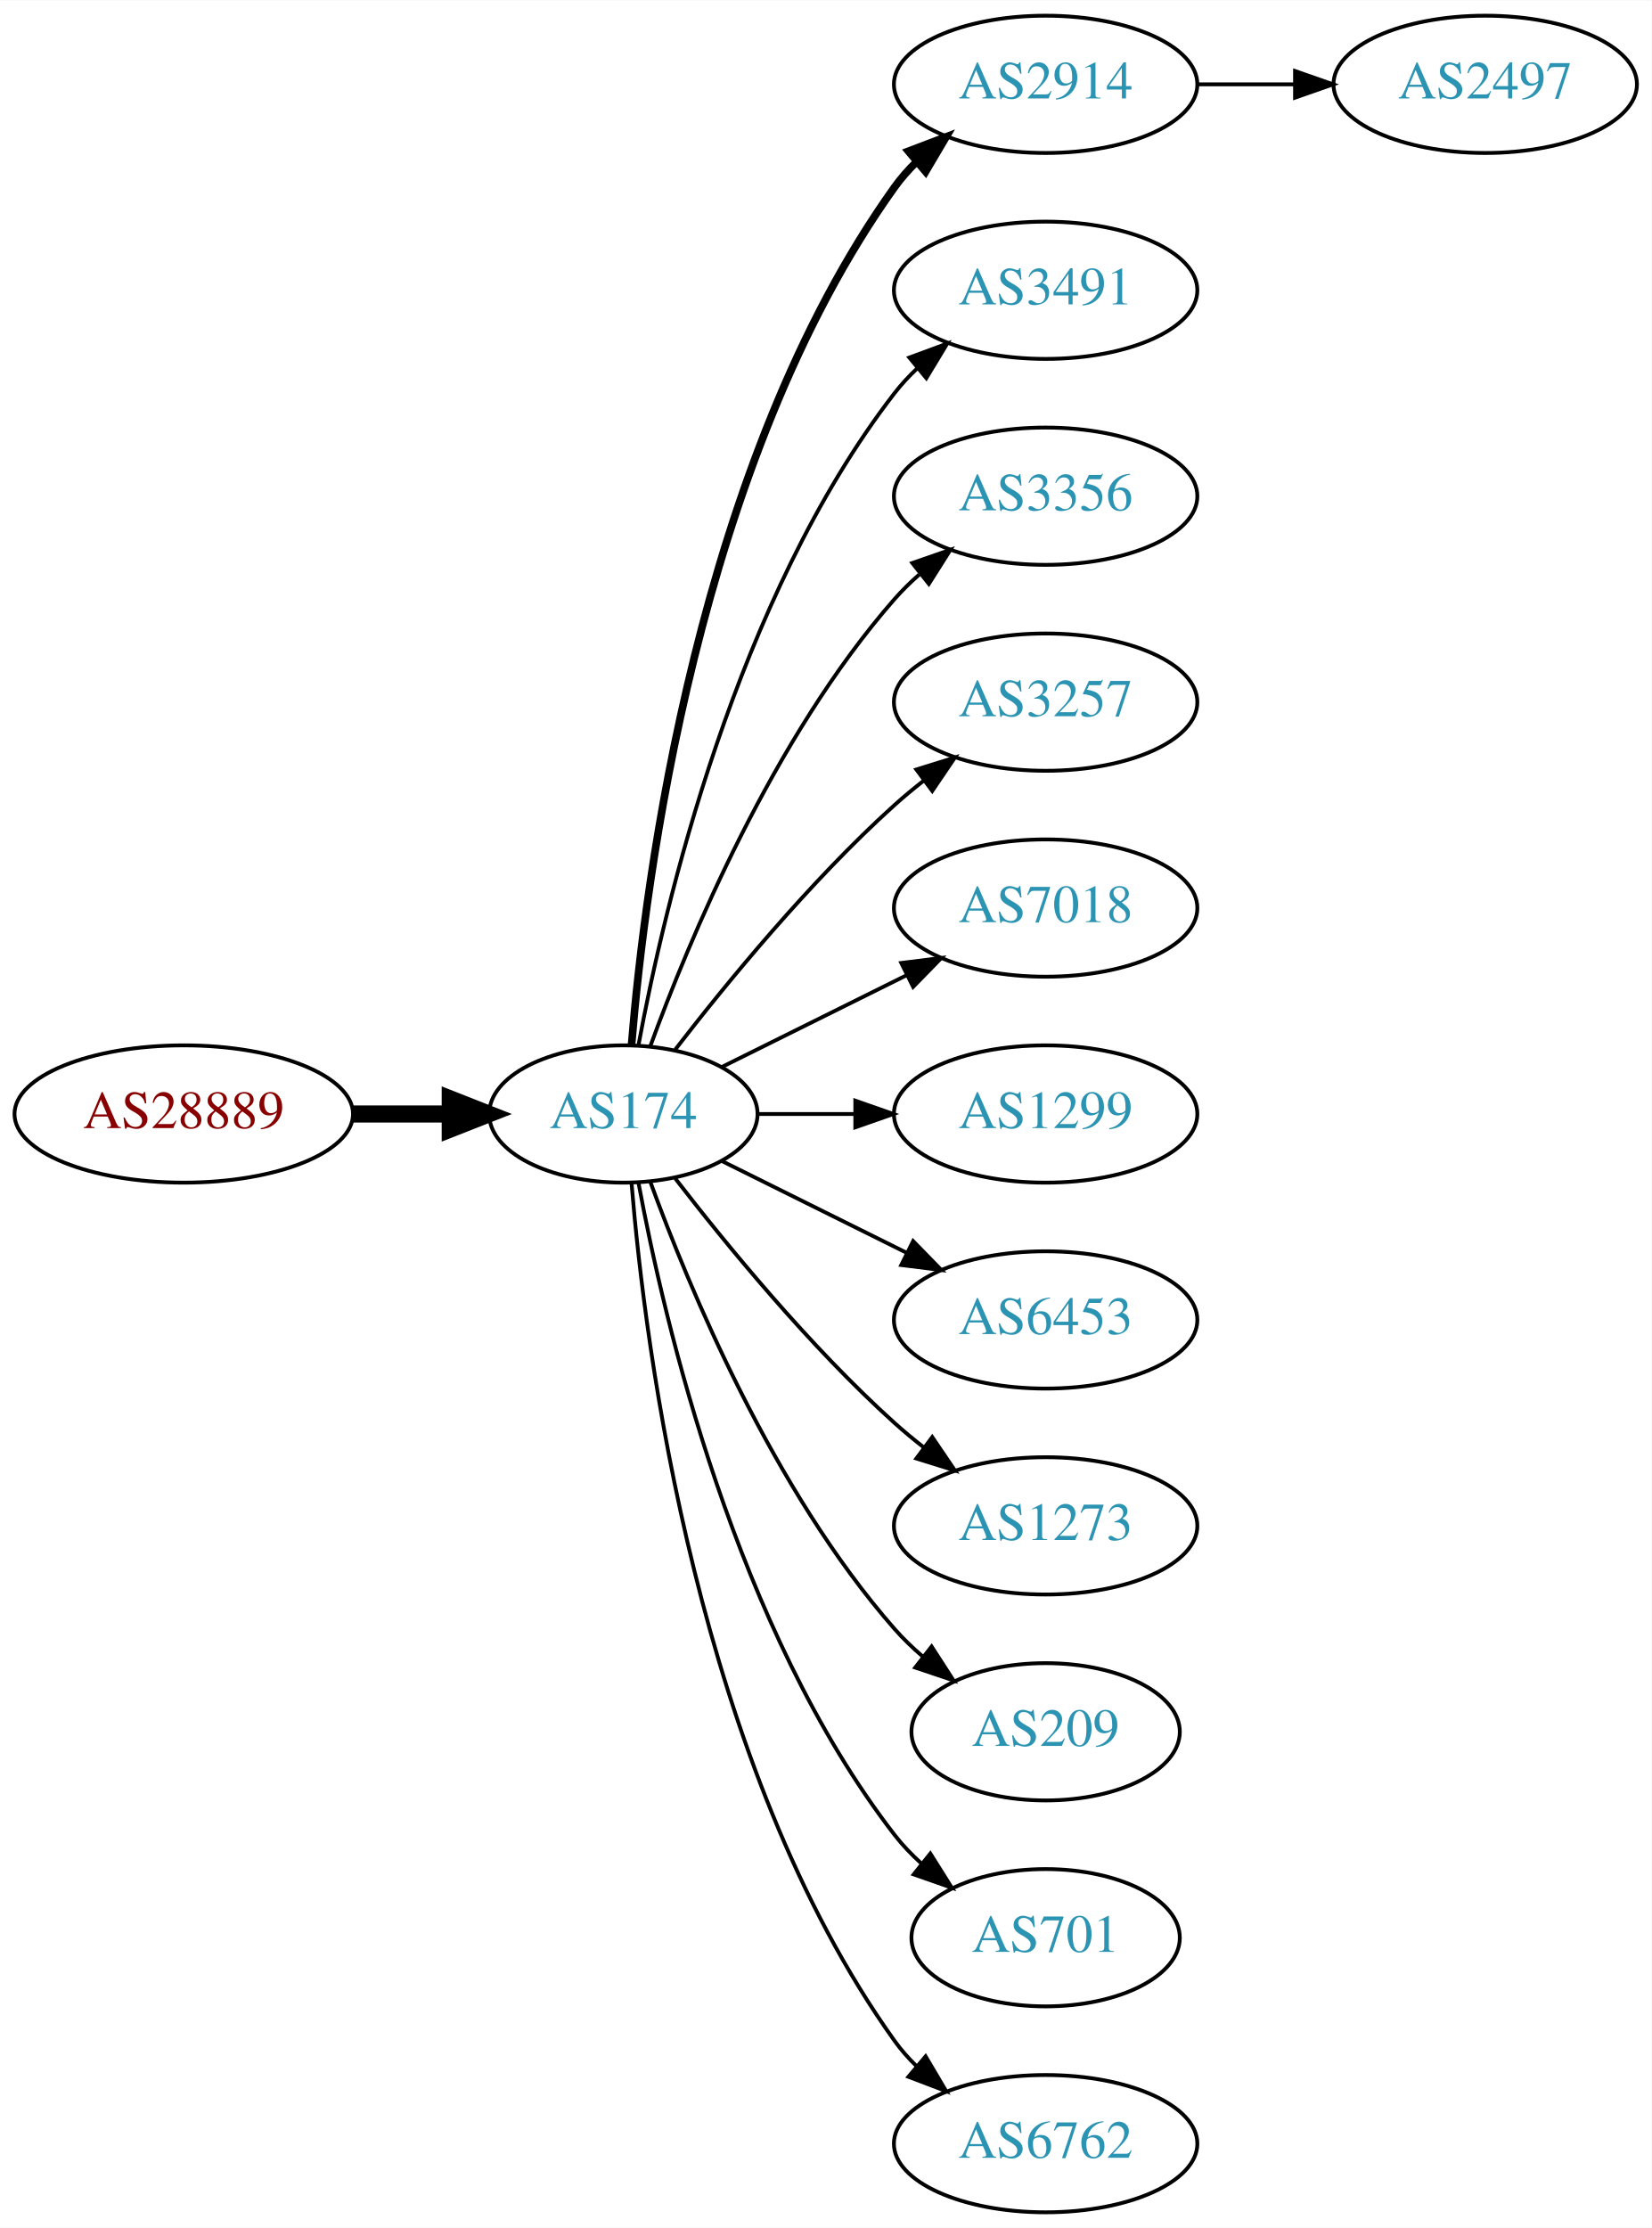
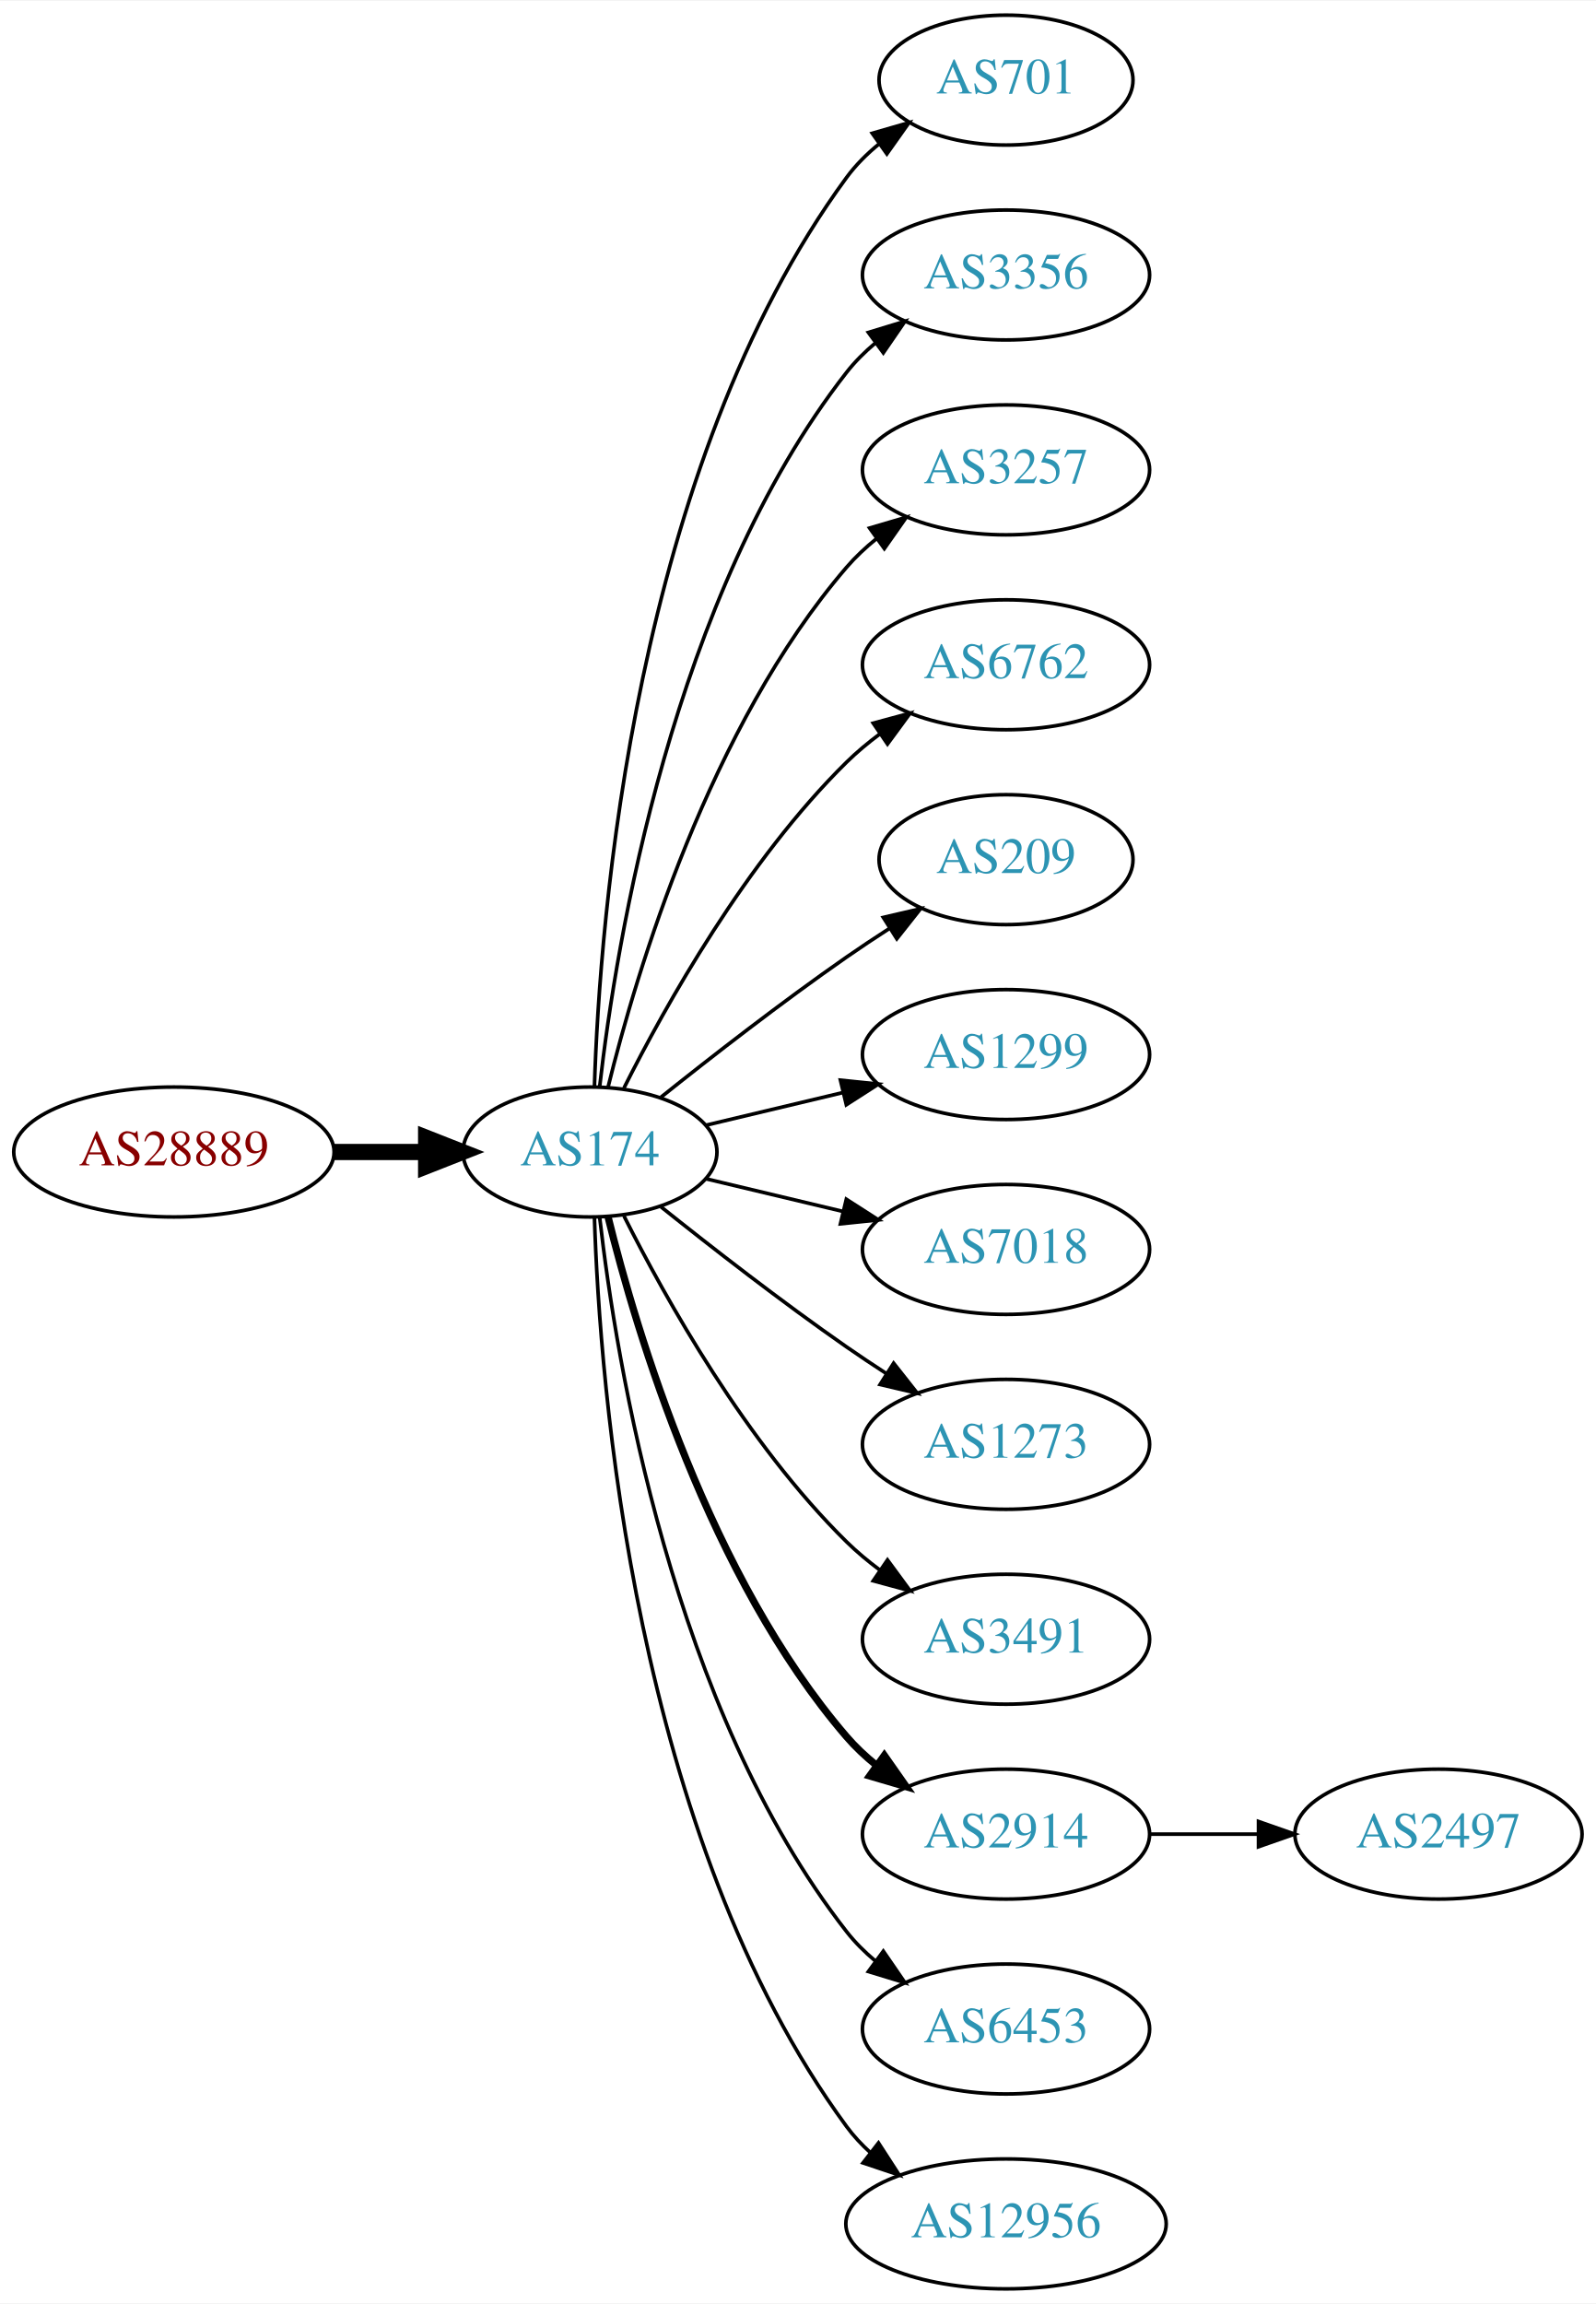
- <svg xmlns="http://www.w3.org/2000/svg" xmlns:xlink="http://www.w3.org/1999/xlink" width="433pt" height="584pt" viewBox="0.00 0.00 433.17 584.00">
-   <g id="graph0" class="graph" transform="scale(1 1) rotate(0) translate(4 580)">
-     <polygon fill="white" stroke="none" points="-4,4 -4,-580 429.172,-580 429.172,4 -4,4" />
+ <svg xmlns="http://www.w3.org/2000/svg" xmlns:xlink="http://www.w3.org/1999/xlink" width="442pt" height="638pt" viewBox="0.00 0.00 442.27 638.00">
+   <g id="graph0" class="graph" transform="scale(1 1) rotate(0) translate(4 634)">
+     <polygon fill="white" stroke="none" points="-4,4 -4,-634 438.271,-634 438.271,4 -4,4" />
    <g id="node1" class="node">
      <g id="a_node1">
        <a xlink:href="/asn/28889" xlink:title="AS28889 ~ LINZNET-AS [AT]">
-           <ellipse fill="#ffffff" stroke="black" cx="44.196" cy="-288" rx="44.393" ry="18" />
-           <text text-anchor="middle" x="44.196" y="-284.3" font-family="Times,serif" font-size="14.00" fill="#880000">AS28889</text>
+           <ellipse fill="#ffffff" stroke="black" cx="44.196" cy="-315" rx="44.393" ry="18" />
+           <text text-anchor="middle" x="44.196" y="-311.3" font-family="Times,serif" font-size="14.00" fill="#880000">AS28889</text>
        </a>
      </g>
    </g>
    <g id="node2" class="node">
      <g id="a_node2">
        <a xlink:href="/asn/174" xlink:title="AS174 ~ Cogent Communications [US]">
-           <ellipse fill="#ffffff" stroke="black" cx="159.489" cy="-288" rx="35.194" ry="18" />
-           <text text-anchor="middle" x="159.489" y="-284.3" font-family="Times,serif" font-size="14.00" fill="#2c94b3">AS174</text>
+           <ellipse fill="#ffffff" stroke="black" cx="159.489" cy="-315" rx="35.194" ry="18" />
+           <text text-anchor="middle" x="159.489" y="-311.3" font-family="Times,serif" font-size="14.00" fill="#2c94b3">AS174</text>
        </a>
      </g>
    </g>
    <g id="edge1" class="edge">
-       <path fill="none" stroke="black" stroke-width="4.5" d="M88.674,-288C96.923,-288 105.566,-288 113.85,-288" />
-       <polygon fill="black" stroke="black" stroke-width="4.5" points="114.094,-291.938 124.094,-288 114.094,-284.063 114.094,-291.938" />
+       <path fill="none" stroke="black" stroke-width="4.5" d="M88.674,-315C96.923,-315 105.566,-315 113.85,-315" />
+       <polygon fill="black" stroke="black" stroke-width="4.5" points="114.094,-318.938 124.094,-315 114.094,-311.063 114.094,-318.938" />
    </g>
    <g id="node3" class="node">
      <g id="a_node3">
-         <a xlink:href="/asn/2914" xlink:title="AS2914 ~ NTT America, Inc. [US]">
-           <ellipse fill="#ffffff" stroke="black" cx="270.232" cy="-558" rx="39.794" ry="18" />
-           <text text-anchor="middle" x="270.232" y="-554.3" font-family="Times,serif" font-size="14.00" fill="#2c94b3">AS2914</text>
+         <a xlink:href="/asn/701" xlink:title="AS701 ~ UUNET [US]">
+           <ellipse fill="#ffffff" stroke="black" cx="274.782" cy="-612" rx="35.194" ry="18" />
+           <text text-anchor="middle" x="274.782" y="-608.3" font-family="Times,serif" font-size="14.00" fill="#2c94b3">AS701</text>
        </a>
      </g>
    </g>
    <g id="edge2" class="edge">
-       <path fill="none" stroke="black" stroke-width="2" d="M161.642,-306.246C165.174,-349.27 178.986,-458.861 230.586,-531 232.282,-533.372 234.255,-535.606 236.394,-537.695" />
-       <polygon fill="black" stroke="black" stroke-width="2" points="234.247,-540.463 244.149,-544.23 238.757,-535.11 234.247,-540.463" />
+       <path fill="none" stroke="black" d="M160.722,-333.008C162.187,-379.362 171.706,-504.765 230.586,-585 233.117,-588.449 236.234,-591.559 239.625,-594.334" />
+       <polygon fill="black" stroke="black" points="237.709,-597.266 247.888,-600.206 241.764,-591.56 237.709,-597.266" />
    </g>
    <g id="node4" class="node">
      <g id="a_node4">
-         <a xlink:href="/asn/3491" xlink:title="AS3491 ~ PCCW Global, Inc. [US]">
-           <ellipse fill="#ffffff" stroke="black" cx="270.232" cy="-504" rx="39.794" ry="18" />
-           <text text-anchor="middle" x="270.232" y="-500.3" font-family="Times,serif" font-size="14.00" fill="#2c94b3">AS3491</text>
+         <a xlink:href="/asn/3356" xlink:title="AS3356 ~ Level 3 Parent, LLC [US]">
+           <ellipse fill="#ffffff" stroke="black" cx="274.782" cy="-558" rx="39.794" ry="18" />
+           <text text-anchor="middle" x="274.782" y="-554.3" font-family="Times,serif" font-size="14.00" fill="#2c94b3">AS3356</text>
        </a>
      </g>
    </g>
    <g id="edge3" class="edge">
-       <path fill="none" stroke="black" d="M163.474,-306.158C170.121,-342.026 188.956,-423.146 230.586,-477 232.369,-479.307 234.405,-481.495 236.587,-483.552" />
-       <polygon fill="black" stroke="black" points="234.485,-486.355 244.424,-490.025 238.943,-480.958 234.485,-486.355" />
+       <path fill="none" stroke="black" d="M162.185,-333.16C166.726,-372.943 182.299,-469.164 230.586,-531 232.899,-533.962 235.635,-536.685 238.589,-539.167" />
+       <polygon fill="black" stroke="black" points="236.644,-542.081 246.779,-545.169 240.782,-536.435 236.644,-542.081" />
    </g>
    <g id="node5" class="node">
      <g id="a_node5">
-         <a xlink:href="/asn/3356" xlink:title="AS3356 ~ Level 3 Parent, LLC [US]">
-           <ellipse fill="#ffffff" stroke="black" cx="270.232" cy="-450" rx="39.794" ry="18" />
-           <text text-anchor="middle" x="270.232" y="-446.3" font-family="Times,serif" font-size="14.00" fill="#2c94b3">AS3356</text>
+         <a xlink:href="/asn/3257" xlink:title="AS3257 ~ GTT [DE]">
+           <ellipse fill="#ffffff" stroke="black" cx="274.782" cy="-504" rx="39.794" ry="18" />
+           <text text-anchor="middle" x="274.782" y="-500.3" font-family="Times,serif" font-size="14.00" fill="#2c94b3">AS3257</text>
        </a>
      </g>
    </g>
    <g id="edge4" class="edge">
-       <path fill="none" stroke="black" d="M166.565,-305.808C176.593,-333.293 198.721,-386.665 230.586,-423 232.559,-425.25 234.757,-427.408 237.075,-429.454" />
-       <polygon fill="black" stroke="black" points="235.258,-432.481 245.268,-435.954 239.609,-426.997 235.258,-432.481" />
+       <path fill="none" stroke="black" d="M164.494,-332.948C172.398,-365.001 192.621,-432.854 230.586,-477 233.037,-479.85 235.864,-482.497 238.876,-484.932" />
+       <polygon fill="black" stroke="black" points="236.981,-487.88 247.146,-490.868 241.063,-482.193 236.981,-487.88" />
    </g>
    <g id="node6" class="node">
      <g id="a_node6">
-         <a xlink:href="/asn/3257" xlink:title="AS3257 ~ GTT [DE]">
-           <ellipse fill="#ffffff" stroke="black" cx="270.232" cy="-396" rx="39.794" ry="18" />
-           <text text-anchor="middle" x="270.232" y="-392.3" font-family="Times,serif" font-size="14.00" fill="#2c94b3">AS3257</text>
+         <a xlink:href="/asn/6762" xlink:title="AS6762 ~ TELECOM ITALIA SPARKLE S.p.A. [IT]">
+           <ellipse fill="#ffffff" stroke="black" cx="274.782" cy="-450" rx="39.794" ry="18" />
+           <text text-anchor="middle" x="274.782" y="-446.3" font-family="Times,serif" font-size="14.00" fill="#2c94b3">AS6762</text>
        </a>
      </g>
    </g>
    <g id="edge5" class="edge">
-       <path fill="none" stroke="black" d="M173.096,-304.903C186.355,-322.083 208.347,-348.952 230.586,-369 233.018,-371.192 235.633,-373.358 238.315,-375.453" />
-       <polygon fill="black" stroke="black" points="236.327,-378.336 246.445,-381.479 240.495,-372.713 236.327,-378.336" />
+       <path fill="none" stroke="black" d="M168.92,-332.751C180.434,-355.639 202.85,-395.733 230.586,-423 233.414,-425.78 236.577,-428.415 239.87,-430.87" />
+       <polygon fill="black" stroke="black" points="237.982,-433.818 248.21,-436.582 241.937,-428.043 237.982,-433.818" />
    </g>
    <g id="node7" class="node">
      <g id="a_node7">
-         <a xlink:href="/asn/7018" xlink:title="AS7018 ~ AT&amp;T Services, Inc. [US]">
-           <ellipse fill="#ffffff" stroke="black" cx="270.232" cy="-342" rx="39.794" ry="18" />
-           <text text-anchor="middle" x="270.232" y="-338.3" font-family="Times,serif" font-size="14.00" fill="#2c94b3">AS7018</text>
+         <a xlink:href="/asn/209" xlink:title="AS209 ~ CenturyLink Communications, LLC [US]">
+           <ellipse fill="#ffffff" stroke="black" cx="274.782" cy="-396" rx="35.194" ry="18" />
+           <text text-anchor="middle" x="274.782" y="-392.3" font-family="Times,serif" font-size="14.00" fill="#2c94b3">AS209</text>
        </a>
      </g>
    </g>
    <g id="edge6" class="edge">
-       <path fill="none" stroke="black" d="M185.437,-300.389C199.799,-307.521 218.081,-316.599 233.902,-324.455" />
-       <polygon fill="black" stroke="black" points="232.371,-327.603 242.884,-328.916 235.484,-321.333 232.371,-327.603" />
+       <path fill="none" stroke="black" d="M179.155,-330.18C193.067,-341.295 212.675,-356.548 230.586,-369 234.364,-371.627 238.391,-374.301 242.409,-376.895" />
+       <polygon fill="black" stroke="black" points="240.772,-380.001 251.092,-382.396 244.518,-374.088 240.772,-380.001" />
    </g>
    <g id="node8" class="node">
      <g id="a_node8">
        <a xlink:href="/asn/1299" xlink:title="AS1299 ~ Telia Carrier [EU]">
-           <ellipse fill="#ffffff" stroke="black" cx="270.232" cy="-288" rx="39.794" ry="18" />
-           <text text-anchor="middle" x="270.232" y="-284.3" font-family="Times,serif" font-size="14.00" fill="#2c94b3">AS1299</text>
+           <ellipse fill="#ffffff" stroke="black" cx="274.782" cy="-342" rx="39.794" ry="18" />
+           <text text-anchor="middle" x="274.782" y="-338.3" font-family="Times,serif" font-size="14.00" fill="#2c94b3">AS1299</text>
        </a>
      </g>
    </g>
    <g id="edge7" class="edge">
-       <path fill="none" stroke="black" d="M194.598,-288C202.746,-288 211.602,-288 220.273,-288" />
-       <polygon fill="black" stroke="black" points="220.313,-291.5 230.313,-288 220.313,-284.5 220.313,-291.5" />
+       <path fill="none" stroke="black" d="M191.747,-322.449C203.427,-325.233 216.922,-328.449 229.552,-331.459" />
+       <polygon fill="black" stroke="black" points="228.904,-334.903 239.443,-333.816 230.527,-328.093 228.904,-334.903" />
    </g>
    <g id="node9" class="node">
      <g id="a_node9">
-         <a xlink:href="/asn/6453" xlink:title="AS6453 ~ TATA COMMUNICATIONS (AMERICA) INC [US]">
-           <ellipse fill="#ffffff" stroke="black" cx="270.232" cy="-234" rx="39.794" ry="18" />
-           <text text-anchor="middle" x="270.232" y="-230.3" font-family="Times,serif" font-size="14.00" fill="#2c94b3">AS6453</text>
+         <a xlink:href="/asn/7018" xlink:title="AS7018 ~ AT&amp;T Services, Inc. [US]">
+           <ellipse fill="#ffffff" stroke="black" cx="274.782" cy="-288" rx="39.794" ry="18" />
+           <text text-anchor="middle" x="274.782" y="-284.3" font-family="Times,serif" font-size="14.00" fill="#2c94b3">AS7018</text>
        </a>
      </g>
    </g>
    <g id="edge8" class="edge">
-       <path fill="none" stroke="black" d="M185.437,-275.611C199.799,-268.479 218.081,-259.401 233.902,-251.545" />
-       <polygon fill="black" stroke="black" points="235.484,-254.667 242.884,-247.084 232.371,-248.397 235.484,-254.667" />
+       <path fill="none" stroke="black" d="M191.747,-307.551C203.427,-304.767 216.922,-301.551 229.552,-298.541" />
+       <polygon fill="black" stroke="black" points="230.527,-301.907 239.443,-296.184 228.904,-295.097 230.527,-301.907" />
    </g>
    <g id="node10" class="node">
      <g id="a_node10">
        <a xlink:href="/asn/1273" xlink:title="AS1273 ~ Vodafone Group PLC [EU]">
-           <ellipse fill="#ffffff" stroke="black" cx="270.232" cy="-180" rx="39.794" ry="18" />
-           <text text-anchor="middle" x="270.232" y="-176.3" font-family="Times,serif" font-size="14.00" fill="#2c94b3">AS1273</text>
+           <ellipse fill="#ffffff" stroke="black" cx="274.782" cy="-234" rx="39.794" ry="18" />
+           <text text-anchor="middle" x="274.782" y="-230.3" font-family="Times,serif" font-size="14.00" fill="#2c94b3">AS1273</text>
        </a>
      </g>
    </g>
    <g id="edge9" class="edge">
-       <path fill="none" stroke="black" d="M173.096,-271.097C186.355,-253.917 208.347,-227.048 230.586,-207 233.018,-204.808 235.633,-202.642 238.315,-200.547" />
-       <polygon fill="black" stroke="black" points="240.495,-203.287 246.445,-194.521 236.327,-197.664 240.495,-203.287" />
+       <path fill="none" stroke="black" d="M179.155,-299.82C193.067,-288.705 212.675,-273.452 230.586,-261 234.099,-258.558 237.826,-256.075 241.562,-253.653" />
+       <polygon fill="black" stroke="black" points="243.636,-256.482 250.197,-248.162 239.88,-250.575 243.636,-256.482" />
    </g>
    <g id="node11" class="node">
      <g id="a_node11">
-         <a xlink:href="/asn/209" xlink:title="AS209 ~ CenturyLink Communications, LLC [US]">
-           <ellipse fill="#ffffff" stroke="black" cx="270.232" cy="-126" rx="35.194" ry="18" />
-           <text text-anchor="middle" x="270.232" y="-122.3" font-family="Times,serif" font-size="14.00" fill="#2c94b3">AS209</text>
+         <a xlink:href="/asn/3491" xlink:title="AS3491 ~ PCCW Global, Inc. [US]">
+           <ellipse fill="#ffffff" stroke="black" cx="274.782" cy="-180" rx="39.794" ry="18" />
+           <text text-anchor="middle" x="274.782" y="-176.3" font-family="Times,serif" font-size="14.00" fill="#2c94b3">AS3491</text>
        </a>
      </g>
    </g>
    <g id="edge10" class="edge">
-       <path fill="none" stroke="black" d="M166.565,-270.192C176.593,-242.707 198.721,-189.335 230.586,-153 232.799,-150.477 235.294,-148.07 237.924,-145.806" />
-       <polygon fill="black" stroke="black" points="240.327,-148.371 246.074,-139.471 236.031,-142.844 240.327,-148.371" />
+       <path fill="none" stroke="black" d="M168.92,-297.249C180.434,-274.361 202.85,-234.267 230.586,-207 233.414,-204.22 236.577,-201.585 239.87,-199.13" />
+       <polygon fill="black" stroke="black" points="241.937,-201.957 248.21,-193.418 237.982,-196.182 241.937,-201.957" />
    </g>
    <g id="node12" class="node">
      <g id="a_node12">
-         <a xlink:href="/asn/701" xlink:title="AS701 ~ UUNET [US]">
-           <ellipse fill="#ffffff" stroke="black" cx="270.232" cy="-72" rx="35.194" ry="18" />
-           <text text-anchor="middle" x="270.232" y="-68.3" font-family="Times,serif" font-size="14.00" fill="#2c94b3">AS701</text>
+         <a xlink:href="/asn/2914" xlink:title="AS2914 ~ NTT America, Inc. [US]">
+           <ellipse fill="#ffffff" stroke="black" cx="274.782" cy="-126" rx="39.794" ry="18" />
+           <text text-anchor="middle" x="274.782" y="-122.3" font-family="Times,serif" font-size="14.00" fill="#2c94b3">AS2914</text>
        </a>
      </g>
    </g>
    <g id="edge11" class="edge">
-       <path fill="none" stroke="black" d="M163.474,-269.842C170.121,-233.974 188.956,-152.854 230.586,-99 232.638,-96.345 235.024,-93.848 237.585,-91.526" />
-       <polygon fill="black" stroke="black" points="239.998,-94.079 245.63,-85.105 235.631,-88.608 239.998,-94.079" />
+       <path fill="none" stroke="black" stroke-width="2" d="M164.494,-297.052C172.398,-264.999 192.621,-197.146 230.586,-153 233.037,-150.15 235.864,-147.503 238.876,-145.068" />
+       <polygon fill="black" stroke="black" stroke-width="2" points="241.063,-147.807 247.146,-139.132 236.981,-142.12 241.063,-147.807" />
    </g>
    <g id="node13" class="node">
      <g id="a_node13">
-         <a xlink:href="/asn/6762" xlink:title="AS6762 ~ TELECOM ITALIA SPARKLE S.p.A. [IT]">
-           <ellipse fill="#ffffff" stroke="black" cx="270.232" cy="-18" rx="39.794" ry="18" />
-           <text text-anchor="middle" x="270.232" y="-14.3" font-family="Times,serif" font-size="14.00" fill="#2c94b3">AS6762</text>
+         <a xlink:href="/asn/6453" xlink:title="AS6453 ~ TATA COMMUNICATIONS (AMERICA) INC [US]">
+           <ellipse fill="#ffffff" stroke="black" cx="274.782" cy="-72" rx="39.794" ry="18" />
+           <text text-anchor="middle" x="274.782" y="-68.3" font-family="Times,serif" font-size="14.00" fill="#2c94b3">AS6453</text>
        </a>
      </g>
    </g>
    <g id="edge12" class="edge">
-       <path fill="none" stroke="black" d="M161.642,-269.754C165.174,-226.73 178.986,-117.139 230.586,-45 232.282,-42.628 234.255,-40.394 236.394,-38.305" />
-       <polygon fill="black" stroke="black" points="238.757,-40.89 244.149,-31.77 234.247,-35.537 238.757,-40.89" />
+       <path fill="none" stroke="black" d="M162.185,-296.84C166.726,-257.057 182.299,-160.836 230.586,-99 232.899,-96.038 235.635,-93.315 238.589,-90.833" />
+       <polygon fill="black" stroke="black" points="240.782,-93.565 246.779,-84.831 236.644,-87.919 240.782,-93.565" />
    </g>
    <g id="node14" class="node">
      <g id="a_node14">
-         <a xlink:href="/asn/2497" xlink:title="AS2497 ~ Internet Initiative Japan Inc. [JP]">
-           <ellipse fill="#ffffff" stroke="black" cx="385.525" cy="-558" rx="39.794" ry="18" />
-           <text text-anchor="middle" x="385.525" y="-554.3" font-family="Times,serif" font-size="14.00" fill="#2c94b3">AS2497</text>
+         <a xlink:href="/asn/12956" xlink:title="AS12956 ~ TELXIUS [ES]">
+           <ellipse fill="#ffffff" stroke="black" cx="274.782" cy="-18" rx="44.393" ry="18" />
+           <text text-anchor="middle" x="274.782" y="-14.3" font-family="Times,serif" font-size="14.00" fill="#2c94b3">AS12956</text>
        </a>
      </g>
    </g>
    <g id="edge13" class="edge">
-       <path fill="none" stroke="black" d="M309.905,-558C318.108,-558 326.872,-558 335.404,-558" />
-       <polygon fill="black" stroke="black" points="335.643,-561.5 345.643,-558 335.643,-554.5 335.643,-561.5" />
+       <path fill="none" stroke="black" d="M160.722,-296.992C162.187,-250.638 171.706,-125.235 230.586,-45 232.522,-42.362 234.801,-39.922 237.282,-37.679" />
+       <polygon fill="black" stroke="black" points="239.444,-40.432 245.198,-31.536 235.152,-34.902 239.444,-40.432" />
+     </g>
+     <g id="node15" class="node">
+       <g id="a_node15">
+         <a xlink:href="/asn/2497" xlink:title="AS2497 ~ Internet Initiative Japan Inc. [JP]">
+           <ellipse fill="#ffffff" stroke="black" cx="394.625" cy="-126" rx="39.794" ry="18" />
+           <text text-anchor="middle" x="394.625" y="-122.3" font-family="Times,serif" font-size="14.00" fill="#2c94b3">AS2497</text>
+         </a>
+       </g>
+     </g>
+     <g id="edge14" class="edge">
+       <path fill="none" stroke="black" d="M314.695,-126C324.248,-126 334.598,-126 344.56,-126" />
+       <polygon fill="black" stroke="black" points="344.753,-129.5 354.753,-126 344.753,-122.5 344.753,-129.5" />
    </g>
  </g>
</svg>
